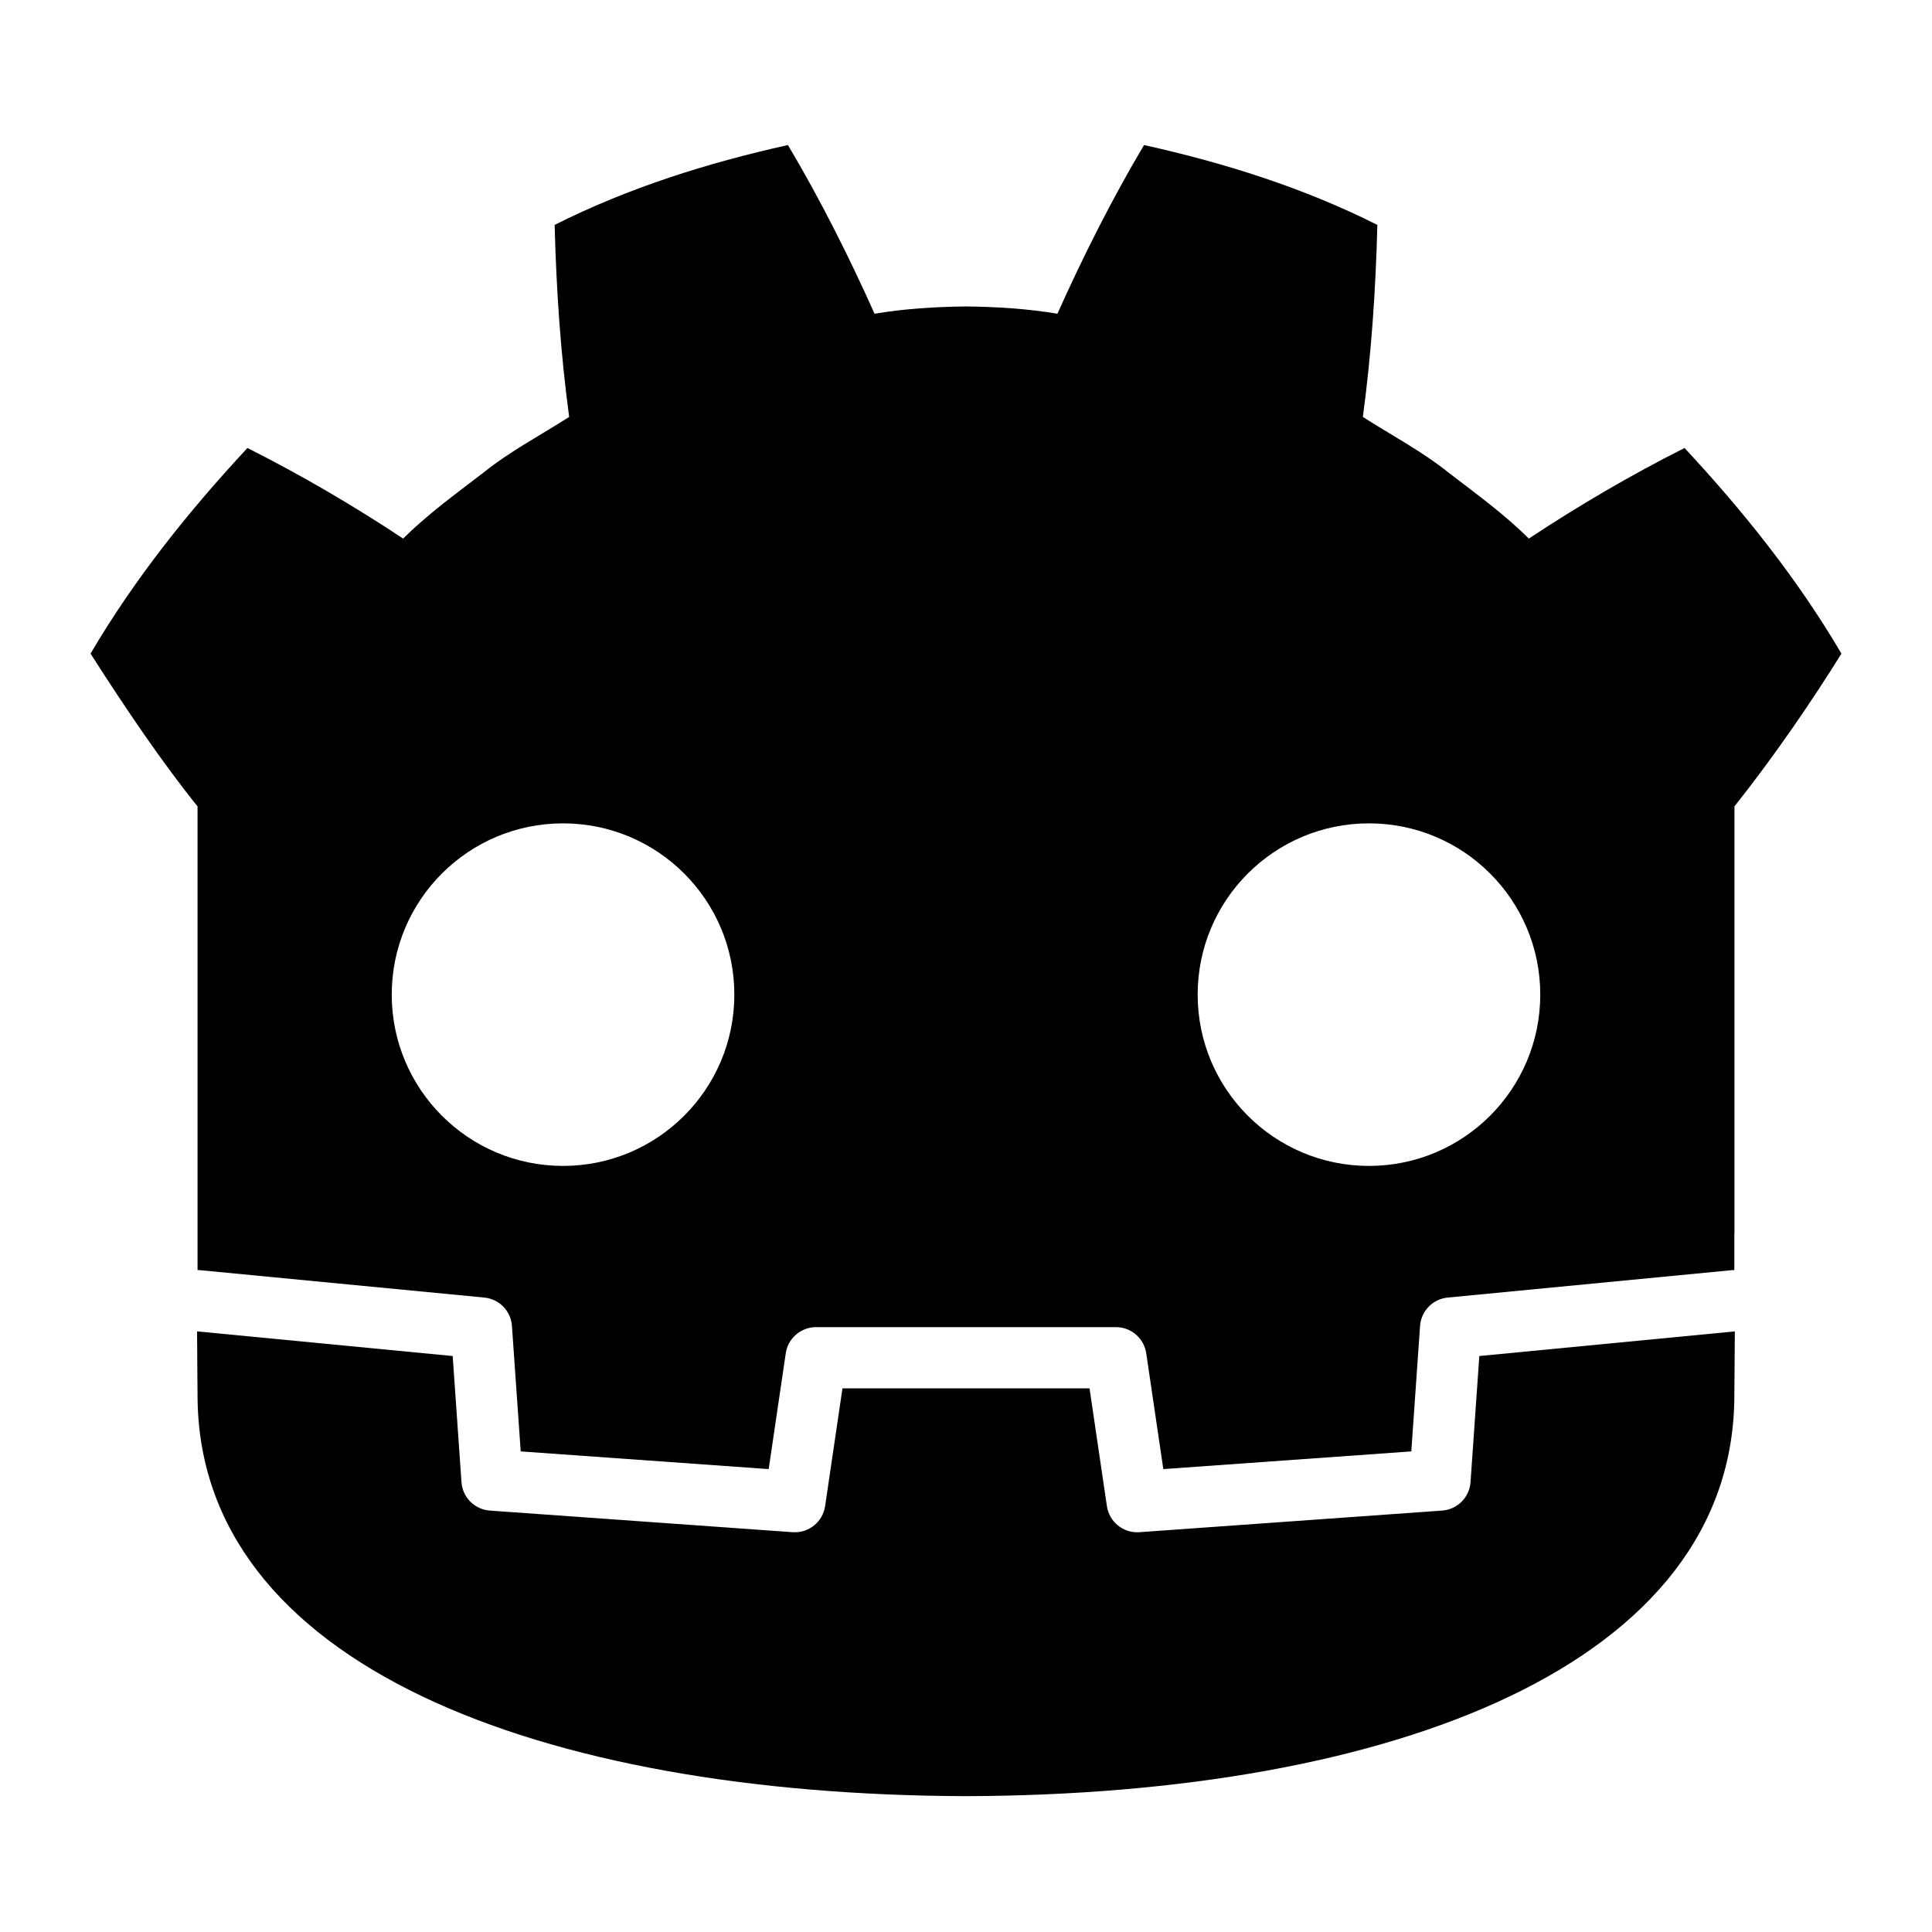
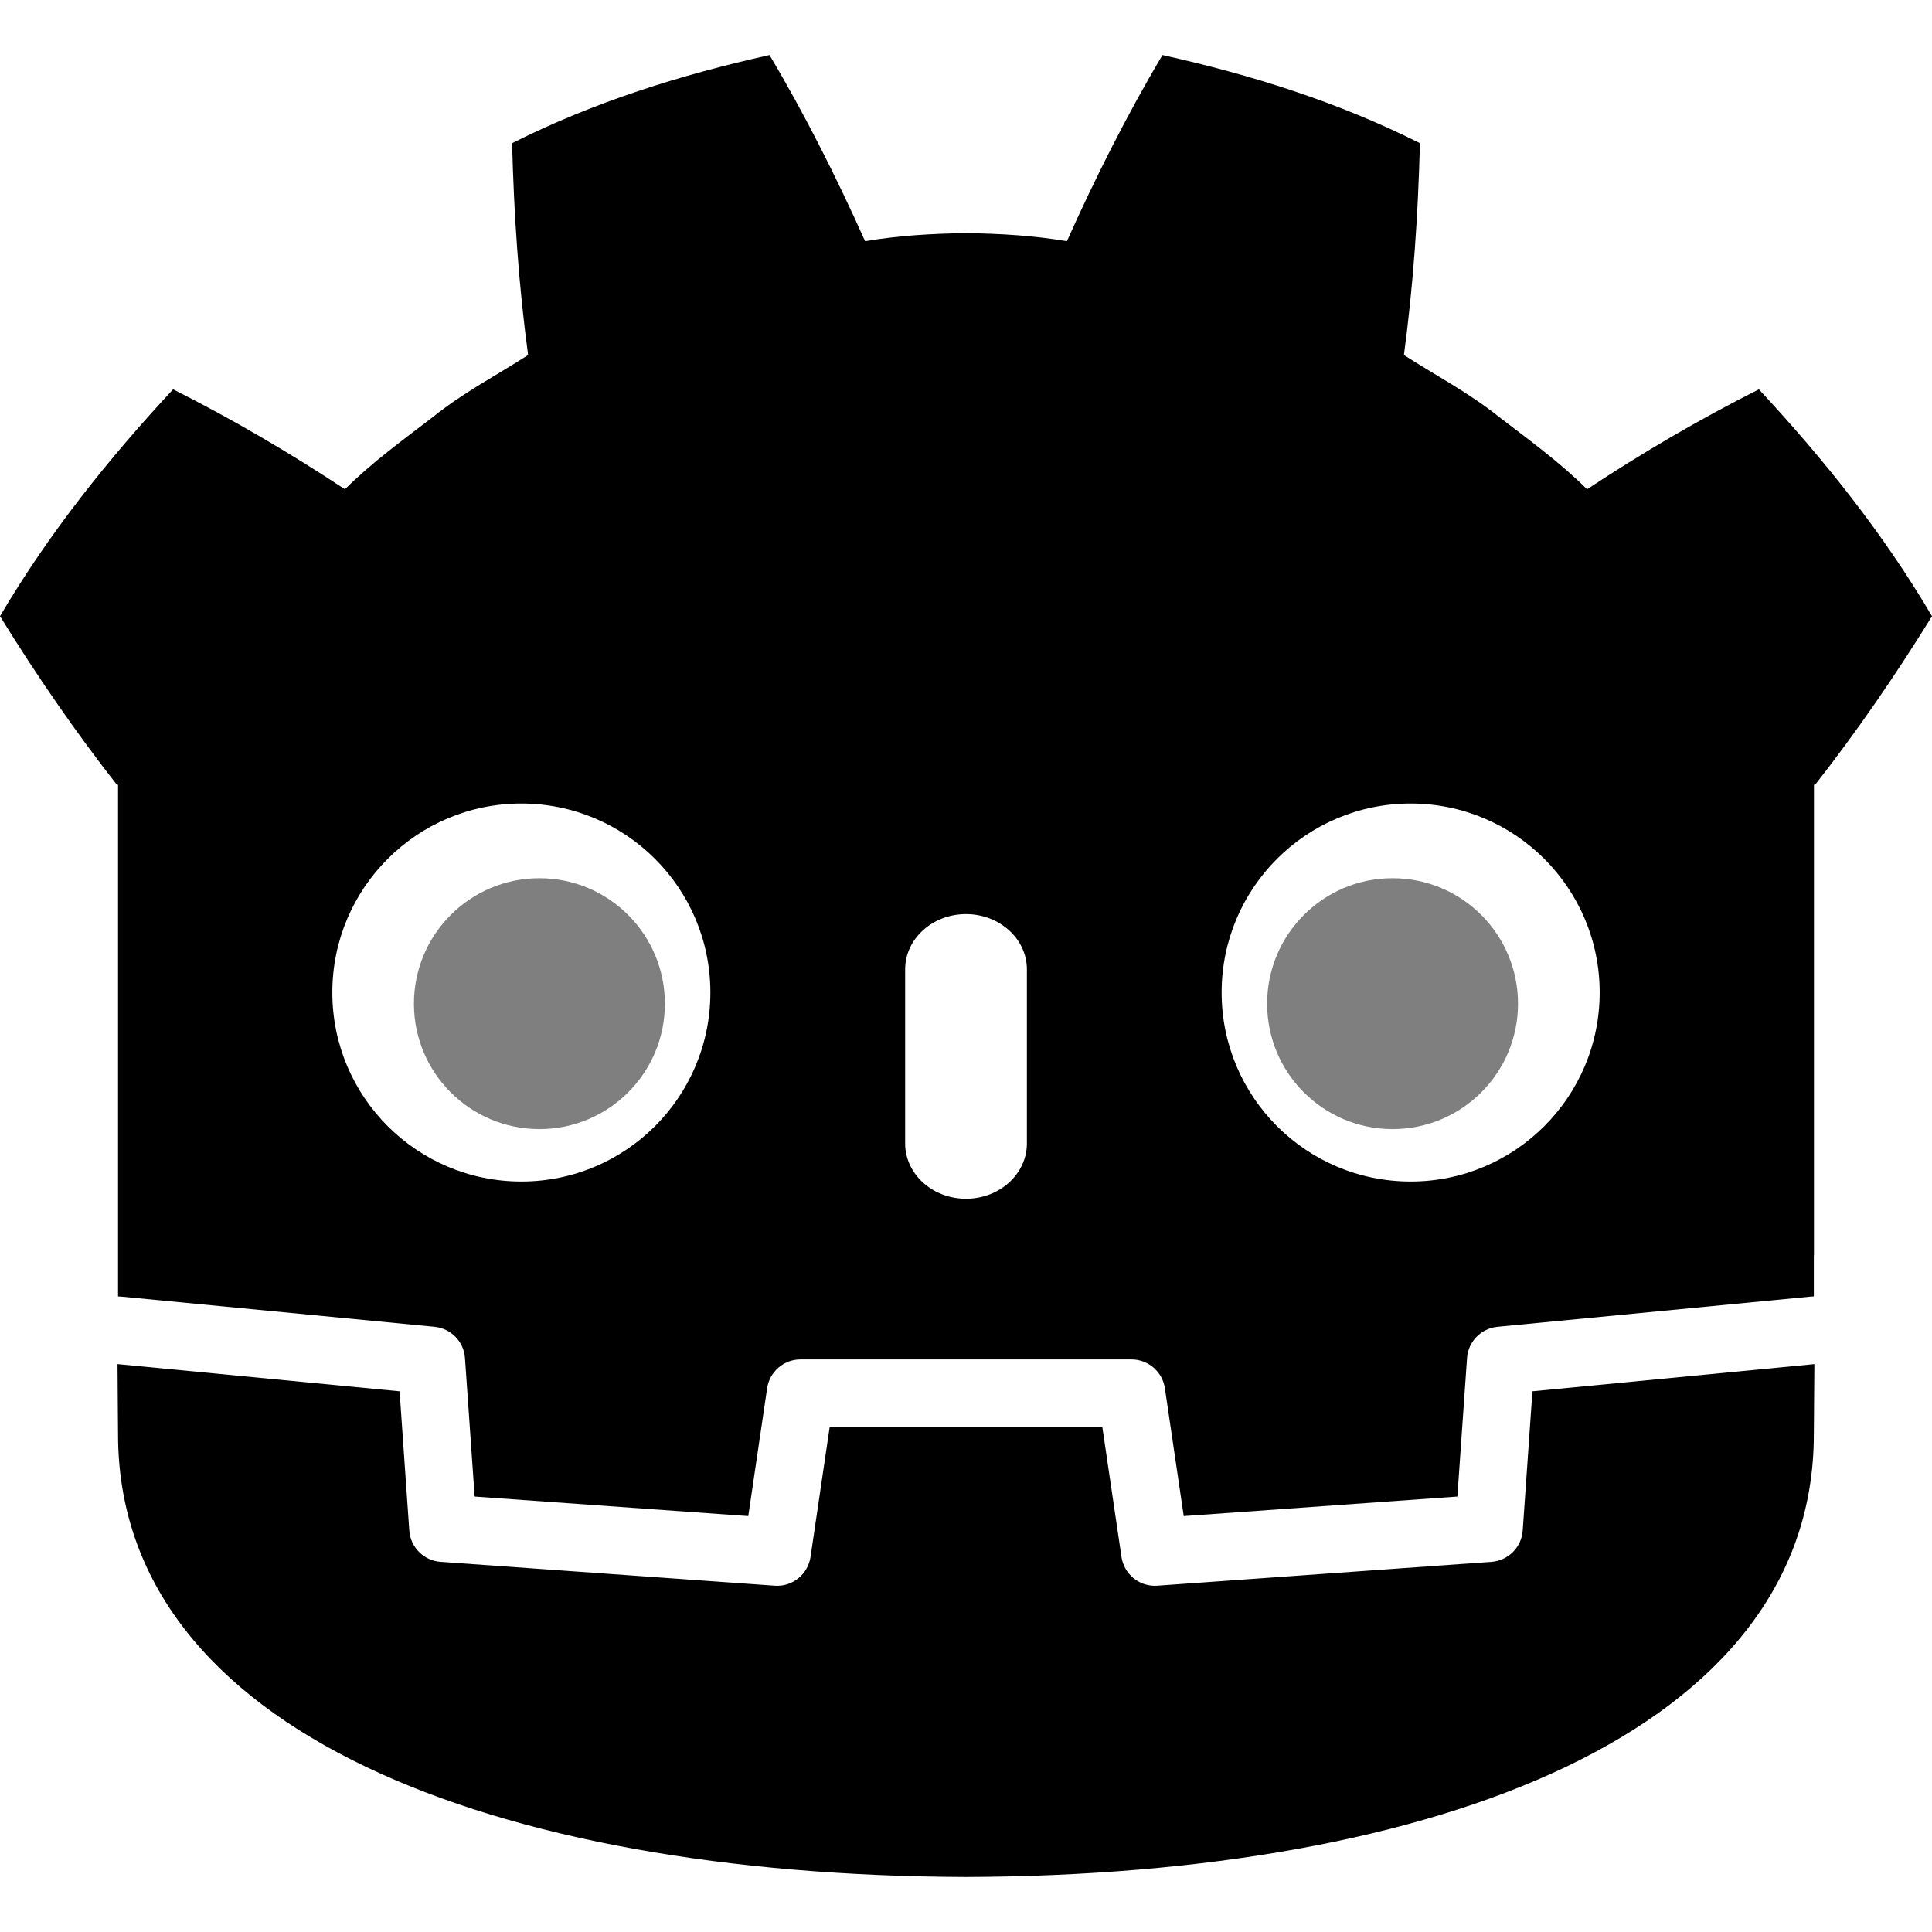
- <svg xmlns="http://www.w3.org/2000/svg" height="1024" width="1024" version="1.1" id="svg10">
+ <svg xmlns="http://www.w3.org/2000/svg" height="16" width="16" version="1.1" id="svg10">
  <defs id="defs14" />
-   <path d="m 417.615,76.875 c -42.392,9.424 -84.327,22.545 -123.643,42.334 0.899,34.716 3.144,67.98 7.693,101.768 -15.268,9.782 -31.315,18.178 -45.576,29.629 -14.49,11.147 -29.29,21.812 -42.41,34.85 C 187.468,268.118 159.725,251.825 131.145,237.443 100.337,270.599 71.531,306.383 48,346.428 c 18.493,29.029 38.329,58.206 56.699,80.959 v 197.783 25.121 22.861 c 0.45,0.004 0.898,0.021 1.344,0.062 l 150.67,14.527 c 7.892,0.762 14.077,7.114 14.627,15.023 l 4.646,66.51 131.43,9.379 9.055,-61.387 c 1.174,-7.959 8,-13.857 16.051,-13.857 h 158.961 c 8.046,0 14.873,5.899 16.047,13.857 l 9.055,61.387 131.434,-9.379 4.643,-66.51 c 0.554,-7.909 6.735,-14.258 14.627,-15.023 l 150.611,-14.527 c 0.445,-0.042 0.89,-0.058 1.34,-0.062 v -19.611 l 0.062,-0.019 V 427.387 c 21.216,-26.709 41.307,-56.172 56.699,-80.959 -23.523,-40.044 -52.345,-75.829 -83.152,-108.984 -28.572,14.382 -56.325,30.674 -82.537,48.012 -13.116,-13.037 -27.89,-23.702 -42.4,-34.85 -14.257,-11.451 -30.323,-19.847 -45.562,-29.629 4.537,-33.788 6.78,-67.051 7.684,-101.768 C 690.711,99.42 648.782,86.299 606.369,76.875 c -16.933,28.46 -32.419,59.279 -45.906,89.408 -15.993,-2.672 -32.06,-3.662 -48.148,-3.854 v -0.025 c -0.112,0 -0.217,0.025 -0.312,0.025 -0.1,0 -0.205,-0.025 -0.305,-0.025 v 0.025 c -16.118,0.191 -32.171,1.181 -48.168,3.854 C 450.051,136.154 434.574,105.335 417.615,76.875 Z M 298.416,436.398 c 50.151,0 90.799,40.617 90.799,90.752 0,50.168 -40.648,90.809 -90.799,90.809 -50.126,0 -90.787,-40.641 -90.787,-90.809 0,-50.134 40.661,-90.752 90.787,-90.752 z m 427.178,0 c 50.122,0 90.779,40.617 90.779,90.752 0,50.168 -40.657,90.809 -90.779,90.809 -50.159,0 -90.807,-40.641 -90.807,-90.809 0,-50.134 40.647,-90.752 90.807,-90.752 z" stroke-width="4.163" id="path2" />
-   <path d="m0 0-1.121-16.063c-.135-1.936-1.675-3.477-3.611-3.616l-38.555-2.751c-.094-.007-.188-.01-.281-.01-1.916 0-3.569 1.406-3.852 3.33l-2.211 14.994h-31.459l-2.211-14.994c-.297-2.018-2.101-3.469-4.133-3.32l-38.555 2.751c-1.936.139-3.476 1.68-3.611 3.616l-1.121 16.063-32.547 3.138c.015-3.498.06-7.33.06-8.093 0-34.374 43.605-50.896 97.781-51.086h.066.067c54.176.19 97.766 16.712 97.766 51.086 0 .777.047 4.593.063 8.093z" fill="#010102" transform="matrix(4.162611 0 0 -4.162611 784.0714 718.7231)" id="path4" />
+   <g id="g2247" transform="matrix(0.01724139,0,0,0.01724139,37.03451,19.37932)" style="fill:#000000">
+     <path id="path84-6" style="fill:#000000;fill-opacity:1;fill-rule:nonzero;stroke:none;stroke-width:1.333" d="m -1778.385,-1097.562 c -42.392,9.424 -84.327,22.545 -123.642,42.334 0.899,34.716 3.142,67.98 7.691,101.768 -15.268,9.782 -31.315,18.178 -45.576,29.629 -14.49,11.147 -29.288,21.812 -42.408,34.85 -26.212,-17.337 -53.957,-33.63 -82.537,-48.012 -30.808,33.155 -59.611,68.942 -83.143,108.986 17.704,28.639 36.185,55.482 56.141,80.957 h 0.559 v 197.783 25.121 22.861 c 0.45,0.004 0.898,0.021 1.344,0.062 l 150.67,14.527 c 7.892,0.762 14.077,7.114 14.627,15.023 l 4.646,66.51 131.43,9.379 9.055,-61.387 c 1.174,-7.959 8,-13.857 16.051,-13.857 h 158.961 c 8.046,0 14.873,5.899 16.047,13.857 l 9.055,61.387 131.434,-9.379 4.643,-66.51 c 0.554,-7.909 6.735,-14.258 14.627,-15.023 l 150.611,-14.527 c 0.445,-0.042 0.89,-0.058 1.34,-0.062 v -19.609 l 0.062,-0.021 v -226.135 h 0.557 c 19.96,-25.475 38.431,-52.318 56.143,-80.957 -23.523,-40.044 -52.345,-75.831 -83.152,-108.986 -28.572,14.382 -56.325,30.675 -82.537,48.012 -13.116,-13.037 -27.89,-23.702 -42.4,-34.85 -14.257,-11.451 -30.325,-19.847 -45.565,-29.629 4.537,-33.788 6.782,-67.052 7.686,-101.768 -39.32,-19.789 -81.251,-32.91 -123.664,-42.334 -16.933,28.46 -32.417,59.279 -45.904,89.408 -15.993,-2.672 -32.06,-3.662 -48.148,-3.853 v -0.025 c -0.112,0 -0.217,0.025 -0.312,0.025 -0.1,0 -0.205,-0.025 -0.305,-0.025 v 0.025 c -16.118,0.191 -32.173,1.181 -48.17,3.853 -13.478,-30.129 -28.954,-60.948 -45.912,-89.408 z m -119.199,359.523 c 50.151,0 90.799,40.62 90.799,90.754 0,50.168 -40.648,90.807 -90.799,90.807 -50.126,0 -90.787,-40.639 -90.787,-90.807 0,-50.134 40.661,-90.754 90.787,-90.754 z m 427.178,0 c 50.122,0 90.779,40.62 90.779,90.754 0,50.168 -40.657,90.807 -90.779,90.807 -50.16,0 -90.807,-40.639 -90.807,-90.807 0,-50.134 40.647,-90.754 90.807,-90.754 z m -213.6,53.109 c 16.143,0 29.254,11.908 29.254,26.561 v 83.59 c 0,14.665 -13.111,26.562 -29.254,26.562 -16.142,0 -29.227,-11.898 -29.227,-26.562 v -83.59 c 0,-14.652 13.084,-26.561 29.227,-26.561 z" />
+     <path d="m -1411.929,-455.714 -4.666,66.864 c -0.562,8.059 -6.972,14.473 -15.031,15.052 l -160.489,11.451 c -0.391,0.029 -0.783,0.042 -1.17,0.042 -7.976,0 -14.856,-5.853 -16.034,-13.861 l -9.204,-62.414 h -130.952 l -9.204,62.414 c -1.236,8.4 -8.746,14.44 -17.204,13.82 l -160.489,-11.451 c -8.059,-0.579 -14.469,-6.993 -15.031,-15.052 l -4.666,-66.864 -135.481,-13.062 c 0.062,14.561 0.25,30.512 0.25,33.688 0,143.086 181.511,211.86 407.024,212.651 h 0.275 0.279 c 225.514,-0.791 406.962,-69.566 406.962,-212.651 0,-3.234 0.196,-19.119 0.262,-33.688 z" style="fill:#000000;fill-opacity:1;fill-rule:nonzero;stroke:none;stroke-width:1.333" id="path88-5" />
+     <path d="m -1828.633,-641.9 c 0,33.276 -26.97,60.245 -60.27,60.245 -33.284,0 -60.27,-26.97 -60.27,-60.245 0,-33.276 26.986,-60.27 60.27,-60.27 33.301,0 60.27,26.995 60.27,60.27" style="fill:#000000;fill-opacity:0.5;fill-rule:nonzero;stroke:none;stroke-width:1.333" id="path96-2" />
+     <path d="m -1539.359,-641.9 c 0,33.276 26.961,60.245 60.237,60.245 33.309,0 60.27,-26.97 60.27,-60.245 0,-33.276 -26.961,-60.27 -60.27,-60.27 -33.276,0 -60.237,26.995 -60.237,60.27" style="fill:#000000;fill-opacity:0.5;fill-rule:nonzero;stroke:none;stroke-width:1.333" id="path108-9" />
+   </g>
</svg>
